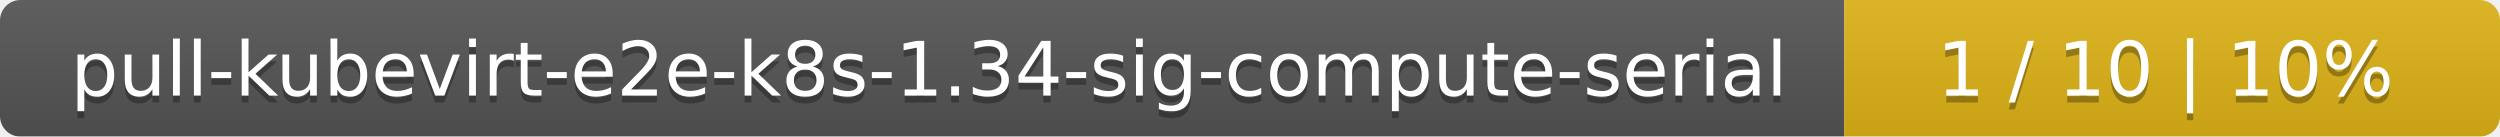
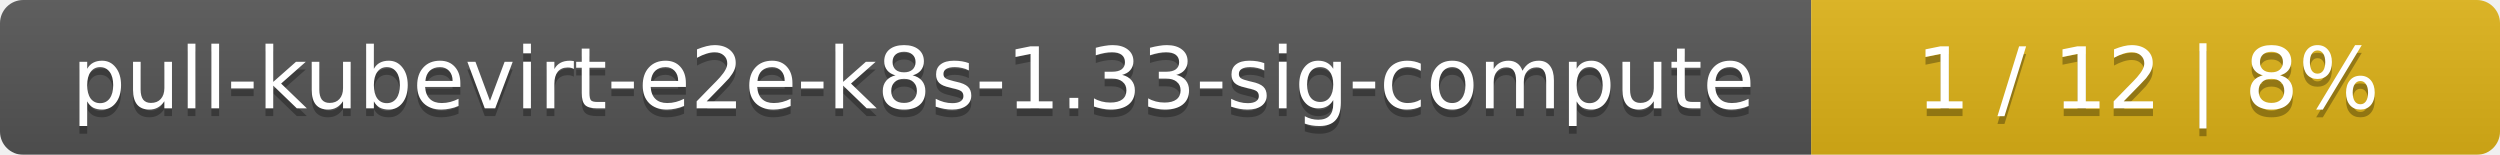
- <svg xmlns="http://www.w3.org/2000/svg" width="366" height="20">
+ <svg xmlns="http://www.w3.org/2000/svg" width="323" height="20">
  <linearGradient id="smooth" x2="0" y2="100%">
    <stop offset="0" stop-color="#bbb" stop-opacity=".1" />
    <stop offset="1" stop-opacity=".1" />
  </linearGradient>
  <mask id="round">
-     <rect width="366" height="20" rx="3" fill="#fff" />
+     <rect width="323" height="20" rx="3" fill="#fff" />
  </mask>
  <g mask="url(#round)">
-     <rect width="270" height="20" fill="#555" />
-     <rect x="270" width="96" height="20" fill="#dfb317" />
-     <rect width="366" height="20" fill="url(#smooth)" />
+     <rect width="234" height="20" fill="#555" />
+     <rect x="234" width="89" height="20" fill="#dfb317" />
+     <rect width="323" height="20" fill="url(#smooth)" />
  </g>
  <g fill="#fff" text-anchor="middle" font-family="DejaVu Sans,Verdana,Geneva,sans-serif" font-size="11">
-     <text x="136" y="15" fill="#010101" fill-opacity=".3">pull-kubevirt-e2e-k8s-1.34-sig-compute-serial</text>
-     <text x="136" y="14">pull-kubevirt-e2e-k8s-1.34-sig-compute-serial</text>
-     <text x="317" y="15" fill="#010101" fill-opacity=".3">1 / 10    |    10%</text>
-     <text x="317" y="14">1 / 10    |    10%</text>
+     <text x="118" y="15" fill="#010101" fill-opacity=".3">pull-kubevirt-e2e-k8s-1.33-sig-compute</text>
+     <text x="118" y="14">pull-kubevirt-e2e-k8s-1.33-sig-compute</text>
+     <text x="277.5" y="15" fill="#010101" fill-opacity=".3">1 / 12    |    8%</text>
+     <text x="277.5" y="14">1 / 12    |    8%</text>
  </g>
</svg>
